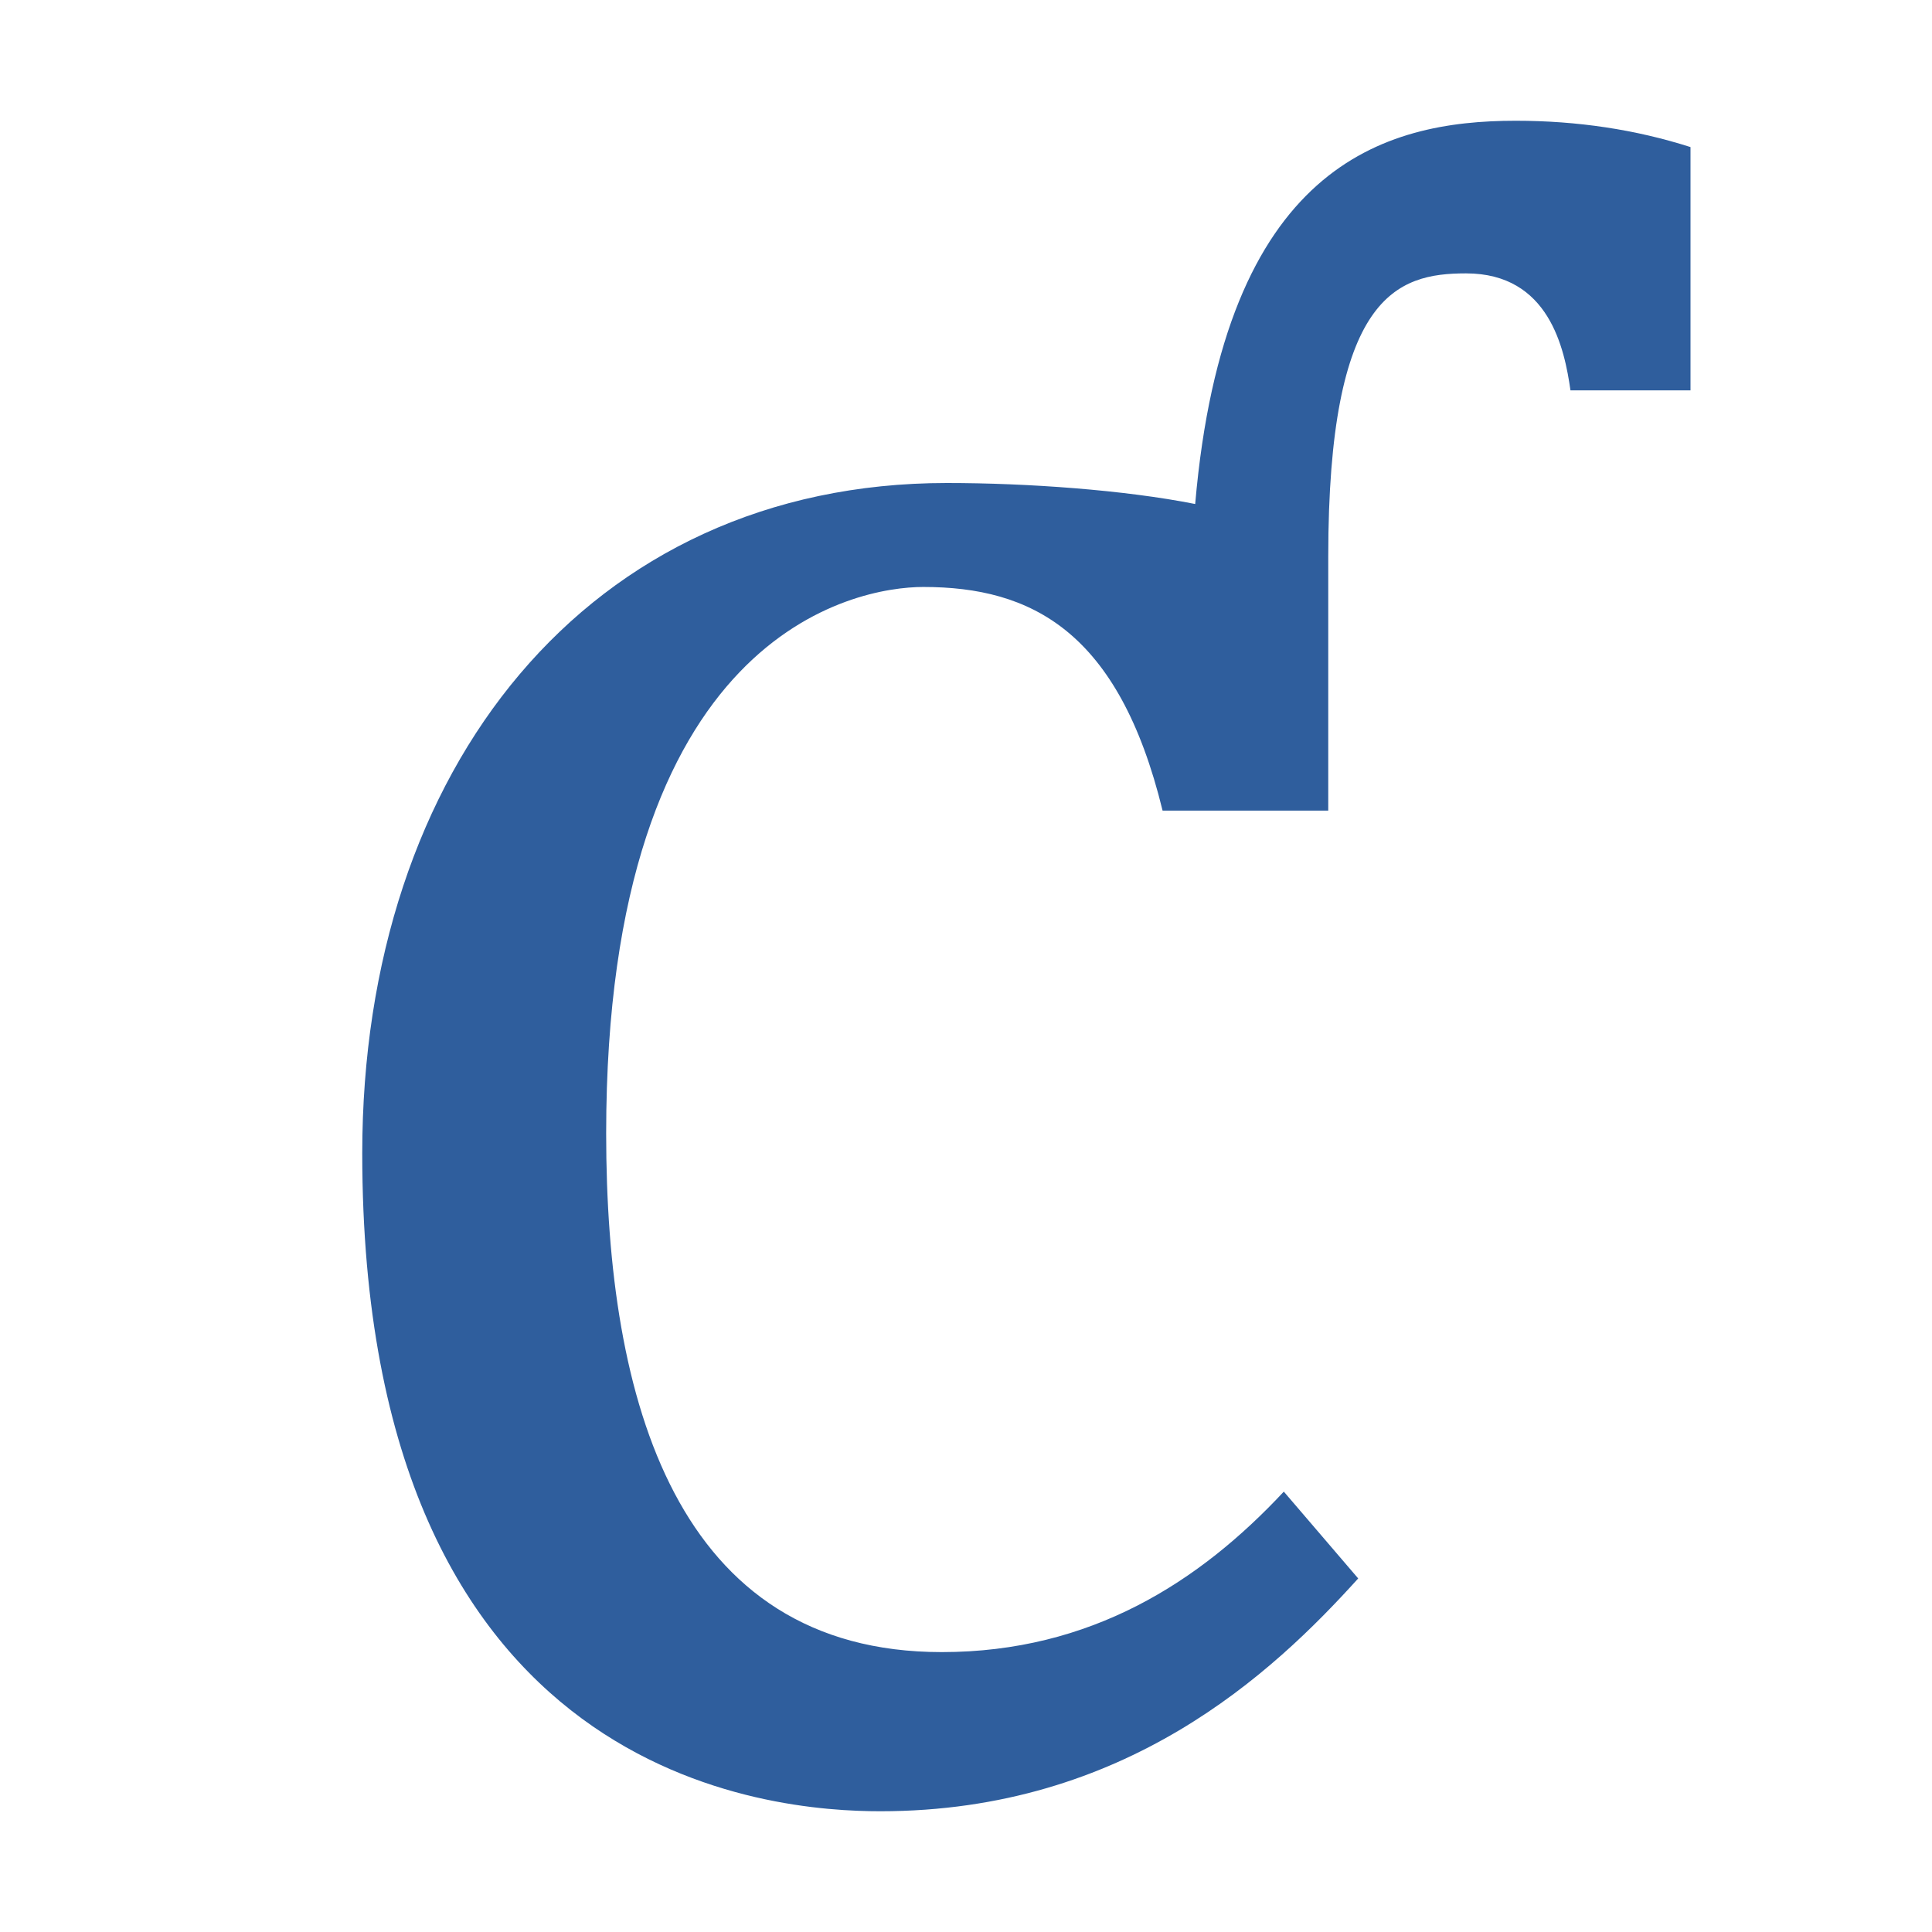
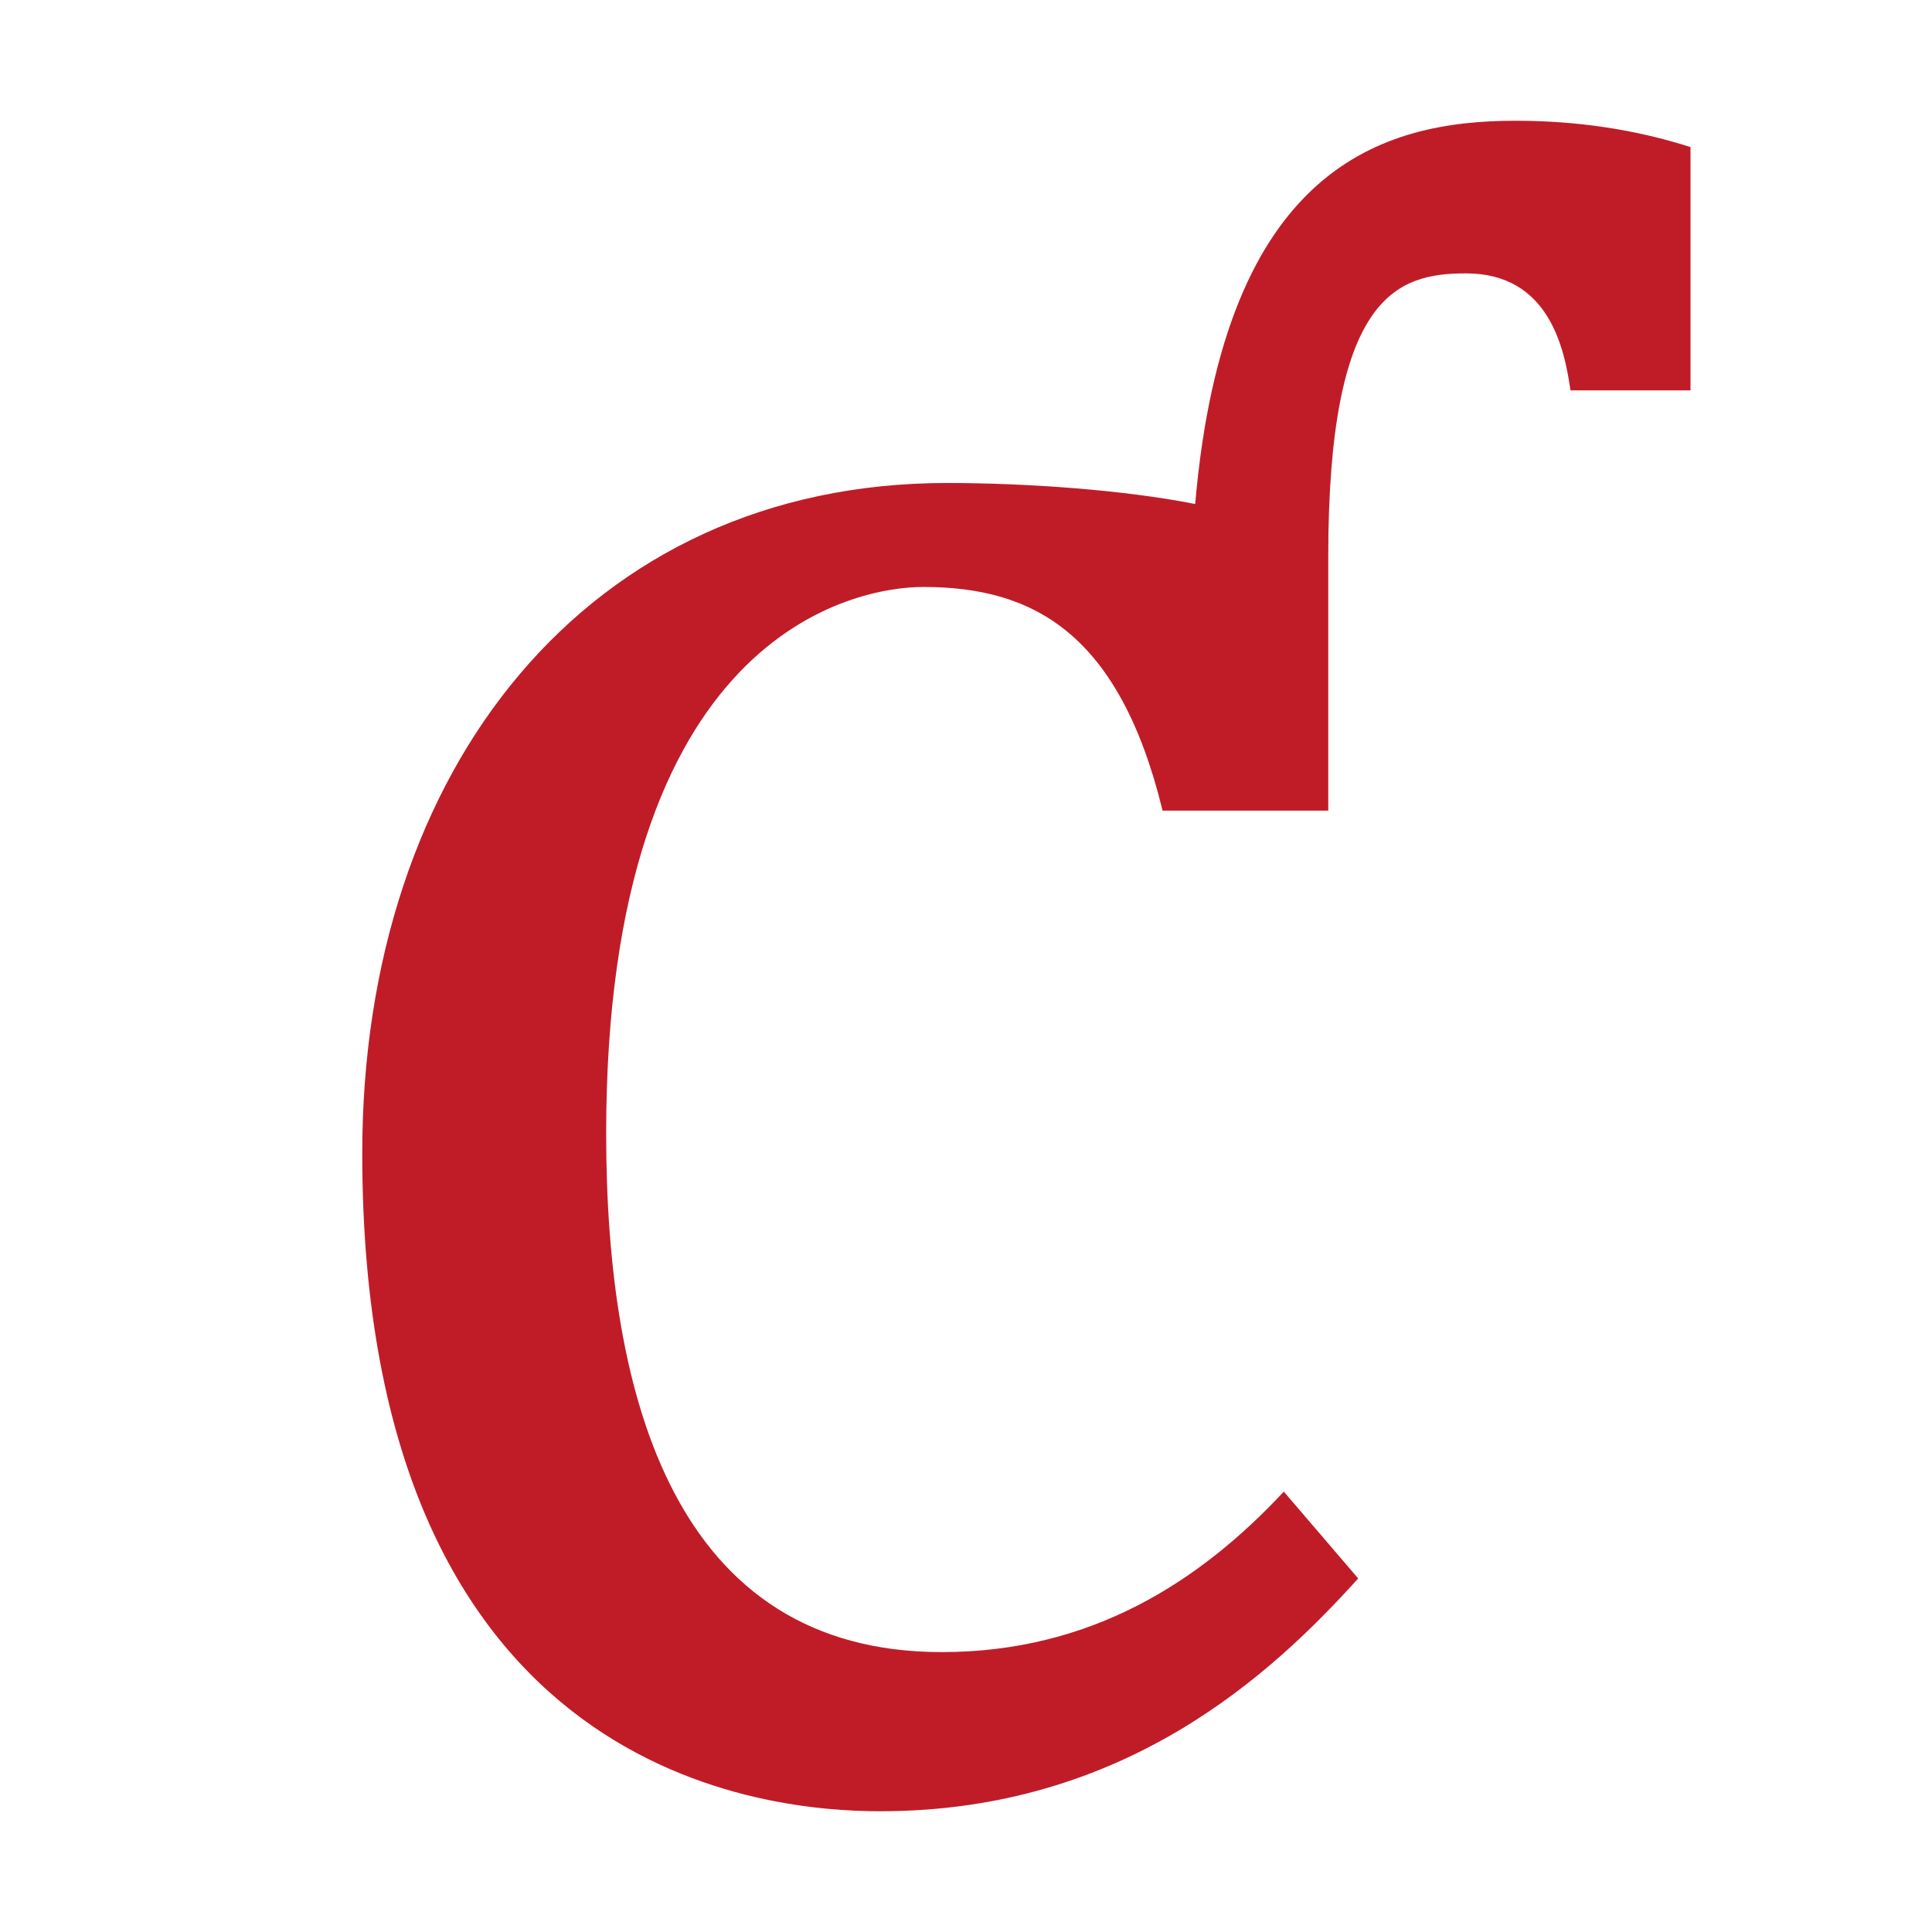
<svg xmlns="http://www.w3.org/2000/svg" width="16" height="16" viewBox="0 0 16 16" version="1.1" id="svg5" xml:space="preserve">
  <defs id="defs2" />
  <g id="layer1">
-     <g aria-label="Ừ" id="text556" style="font-size:4.517px;line-height:1.25;font-family:Cambria;-inkscape-font-specification:Cambria;text-align:center;letter-spacing:0px;word-spacing:0px;text-anchor:middle;fill:#204a87;stroke-width:0.265">
-       <path d="M 12.141,2.264 C 11.568,2.264 11,2.444 11,4.61 V 6.713 H 9.628 C 9.265,5.225 8.54,4.861 7.646,4.861 c -0.558,0 -2.626,0.375 -2.626,4.527 0,2.21 0.58,4.294 2.779,4.294 1.236,0 2.136,-0.582 2.833,-1.329 l 0.616,0.719 c -0.71,0.786 -1.93,1.928 -3.957,1.928 -0.871,0 -4.291,-0.23 -4.291,-5.449 C 3,6.368 4.867,4 7.841,4 8.511,4 9.314,4.058 9.898,4.174 c 0.242,-2.802 1.559,-3.174 2.654,-3.174 0.511,0 0.994,0.073 1.448,0.218 V 3.233 H 13.006 C 12.957,2.891 12.831,2.264 12.141,2.264 Z" id="path1160" style="fill:#2f5e9d;fill-opacity:1;stroke-width:0.265" />
-     </g>
+     <path d="M 12.141,2.264 C 11.568,2.264 11,2.444 11,4.61 V 6.713 H 9.628 C 9.265,5.225 8.54,4.861 7.646,4.861 c -0.558,0 -2.626,0.375 -2.626,4.527 0,2.21 0.58,4.294 2.779,4.294 1.236,0 2.136,-0.582 2.833,-1.329 l 0.616,0.719 c -0.71,0.786 -1.93,1.928 -3.957,1.928 -0.871,0 -4.291,-0.23 -4.291,-5.449 C 3,6.368 4.867,4 7.841,4 8.511,4 9.314,4.058 9.898,4.174 c 0.242,-2.802 1.559,-3.174 2.654,-3.174 0.511,0 0.994,0.073 1.448,0.218 V 3.233 H 13.006 C 12.957,2.891 12.831,2.264 12.141,2.264 Z" id="path1160" style="font-size:4.517px;line-height:1.25;font-family:Cambria;text-align:center;letter-spacing:0px;word-spacing:0px;text-anchor:middle;fill:#c01c28;fill-opacity:1" />
  </g>
</svg>
